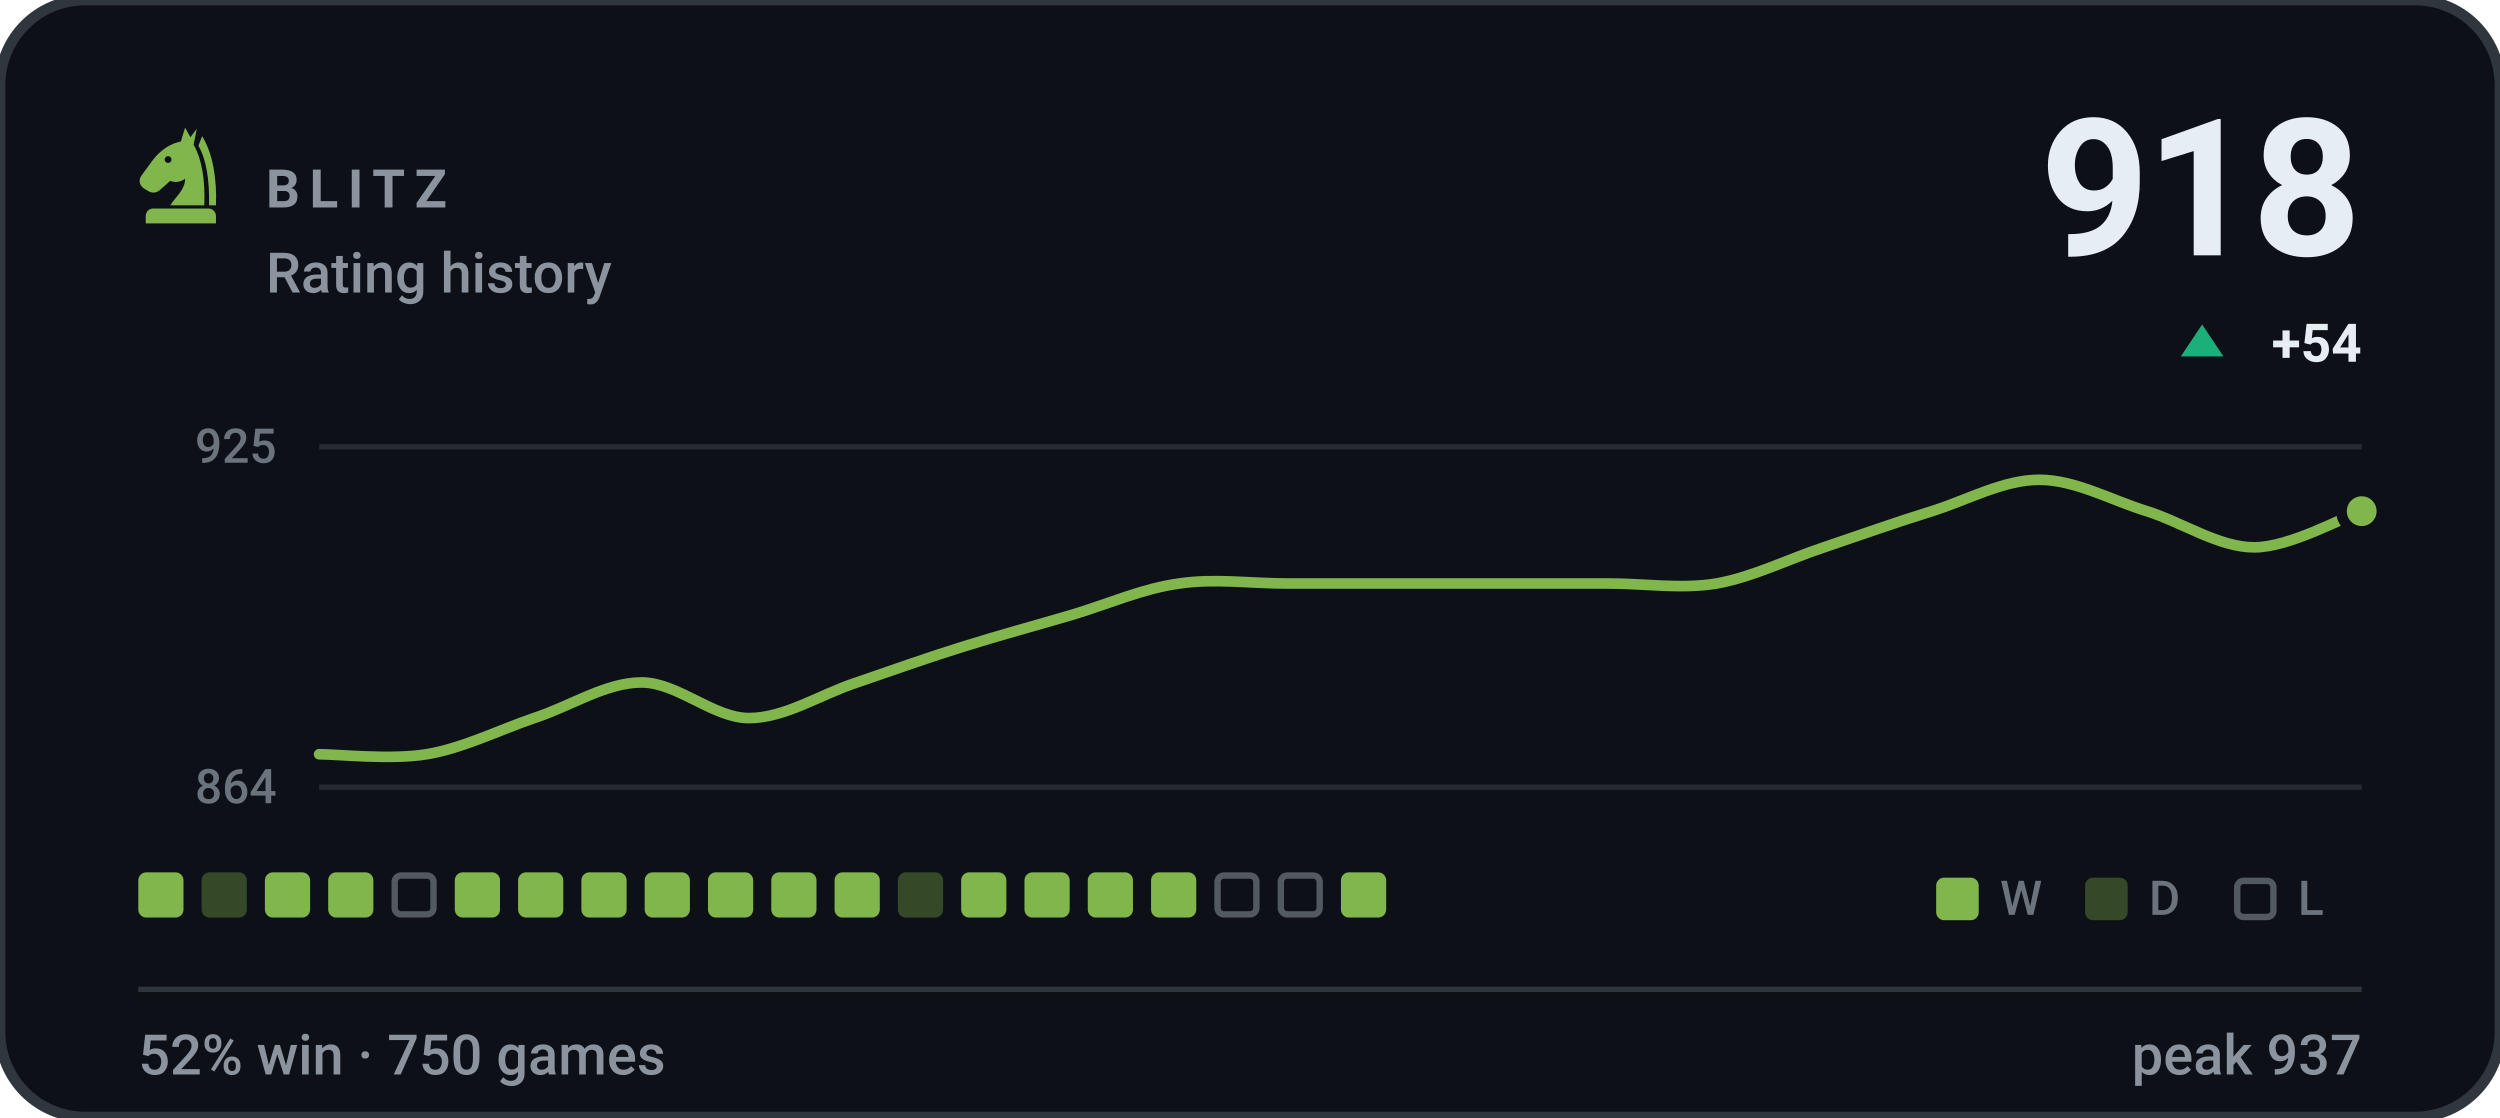
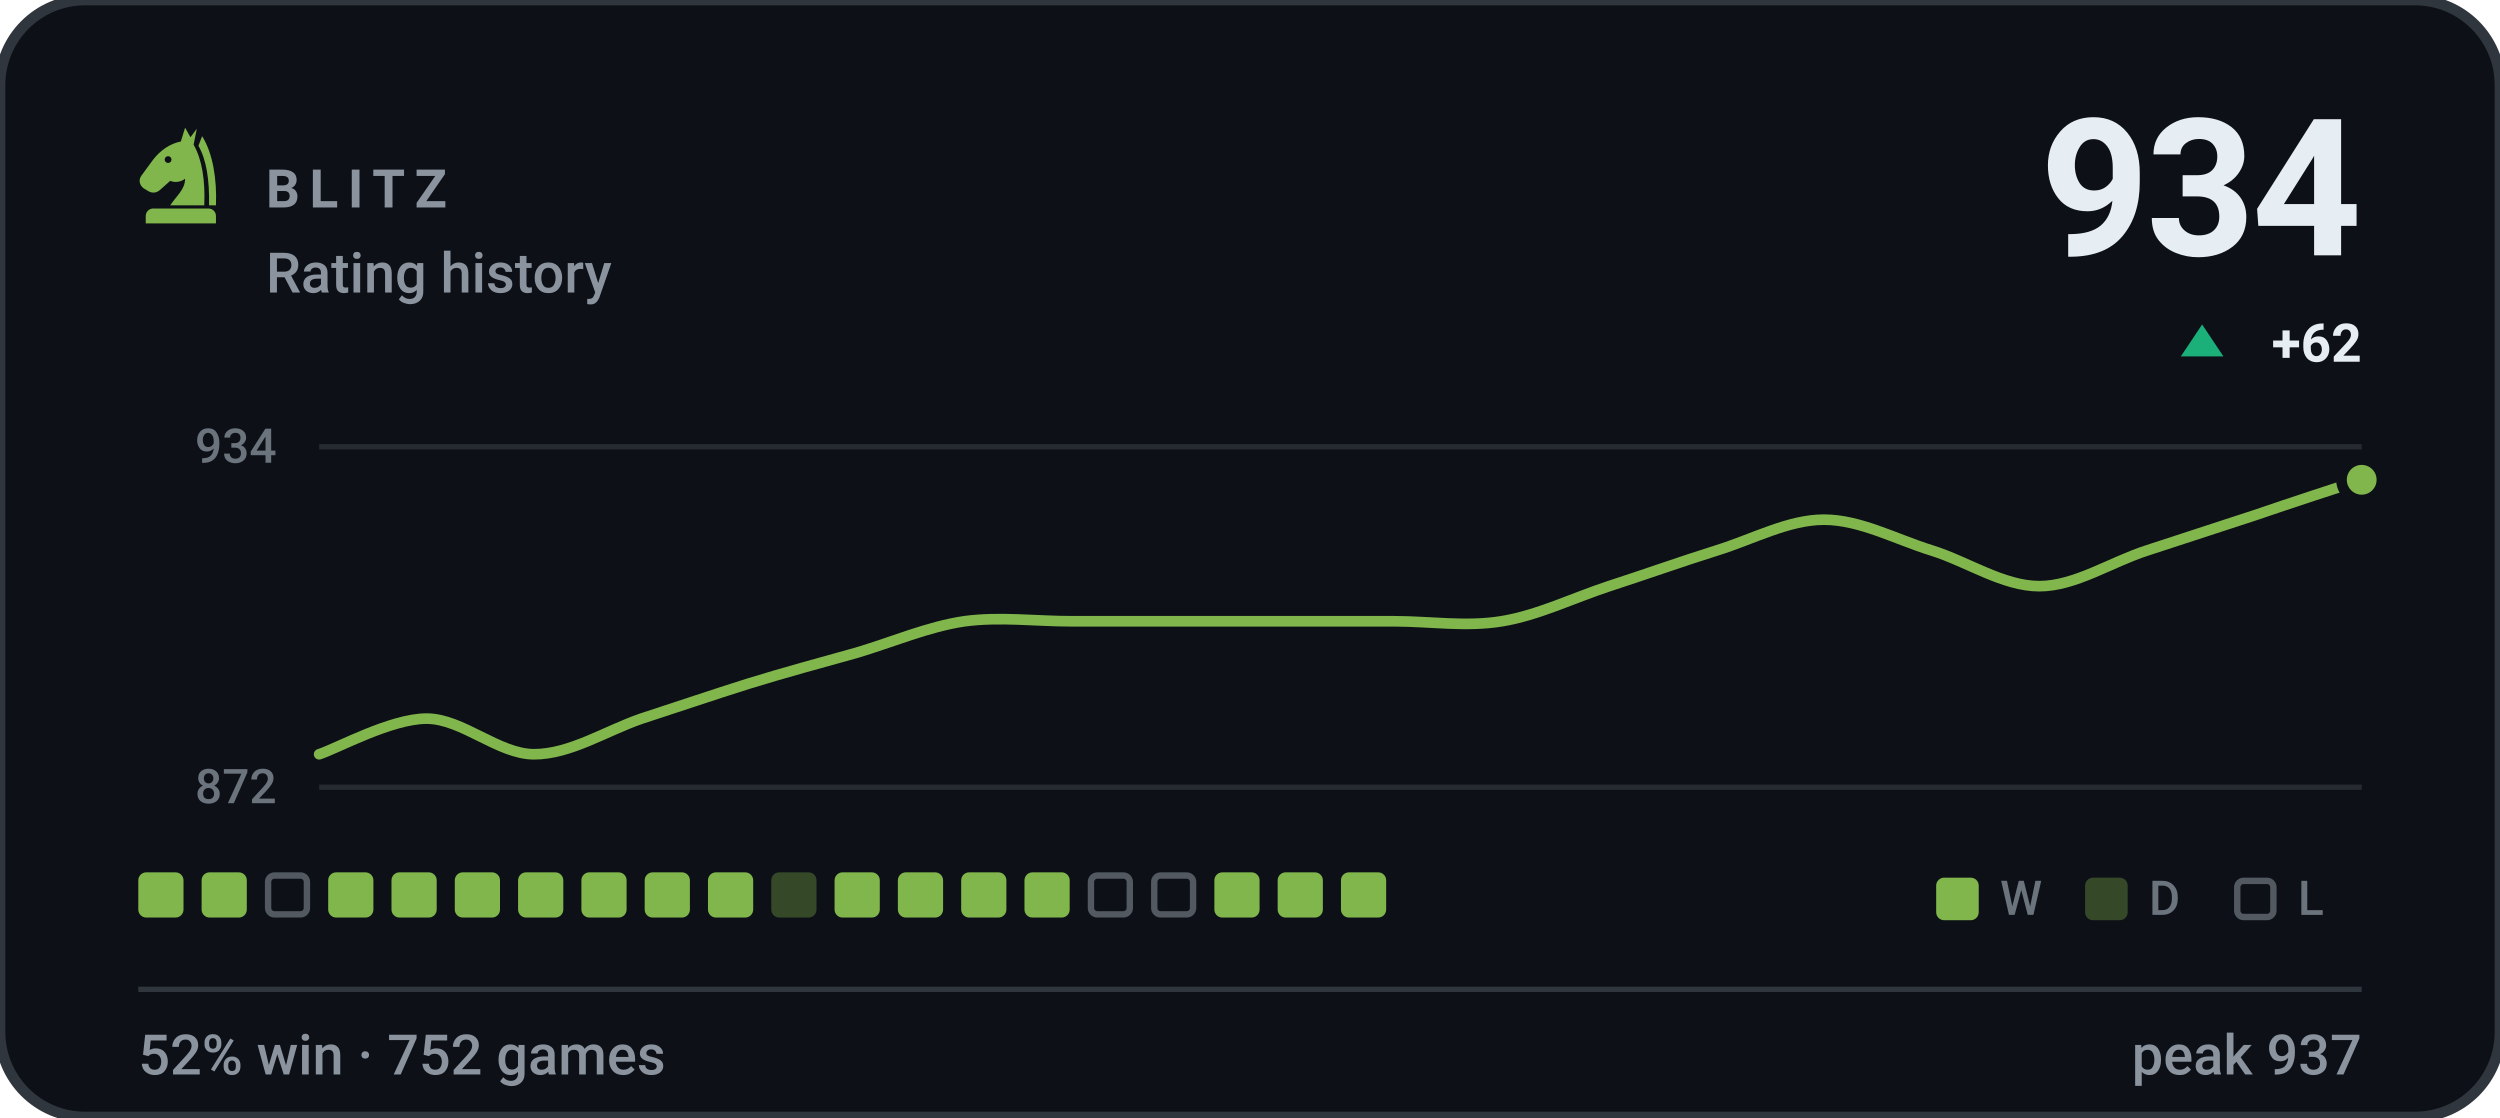
- <svg xmlns="http://www.w3.org/2000/svg" viewBox="0 0 470 210" width="470" height="210" role="img" aria-label="BLITZ rating history, currently 918, 52% win rate over 750 games">
+ <svg xmlns="http://www.w3.org/2000/svg" viewBox="0 0 470 210" width="470" height="210" role="img" aria-label="BLITZ rating history, currently 934, 52% win rate over 752 games">
  <style>svg{font-family:-apple-system,BlinkMacSystemFont,'Segoe UI',Roboto,'Helvetica Neue',Arial,sans-serif}text{fill:#e6edf3;white-space:pre}.bg{fill:#0d1117;stroke:#30363d;stroke-width:2}.acc{fill:#81b64c}.win{fill:#1baf7a}.draw{fill:#8b8f96}.loss{fill:#d03b3b}.lbl{font-size:10px;font-weight:600;letter-spacing:.18em;fill:#8b949e}.cap{font-size:10.5px;font-weight:500;fill:#8b949e}.num{font-family:-apple-system,BlinkMacSystemFont,'Segoe UI',Roboto,'Helvetica Neue',Arial,sans-serif;font-weight:700;letter-spacing:-.02em}.tick{font-size:9px;font-weight:500;fill:#8b949e;opacity:.75}.dl{font-size:10px;font-weight:600}.rule{stroke:#30363d;stroke-width:1;fill:none}.grid{stroke:#30363d;stroke-width:1;fill:none;opacity:.7}.ln{fill:none;stroke:#81b64c;stroke-width:2;stroke-linecap:round;stroke-linejoin:round}.ring{stroke:#0d1117;stroke-width:2}.hollow{fill:none;stroke-width:1.5}.sq{fill:#e6edf3;opacity:.035}</style>
  <rect class="bg" width="470" height="210" rx="16" />
  <g class="acc" transform="translate(24.0,22.8) scale(0.2)">
    <path fill-rule="evenodd" d="M54 6L50 19C40 21 31 27 24 36L13 51C10 55 11 60 15 63L20 66C24 68 28 67 31 64L40 56C45 58 50 57 54 54C54 64 46 70 40 79H72C73 56 70 36 62 22L65 7L59 15zM41.2 36a3.2 3.2 0 1 0-6.4 0 3.2 3.2 0 1 0 6.4 0z" />
    <path d="M70 14C80 30 84 54 83 79H76.5C77 55 74 36 66.5 23z" />
    <path d="M24 82h52a7 7 0 0 1 7 7v7H17v-7a7 7 0 0 1 7-7z" />
  </g>
  <text class="lbl" x="50" y="39">BLITZ</text>
  <text class="cap" x="50" y="55">Rating history</text>
-   <text class="num" x="444" y="48" text-anchor="end" style="font-size:36px">918</text>
+   <text class="num" x="444" y="48" text-anchor="end" style="font-size:36px">934</text>
  <path fill="#1baf7a" d="M414 61L418 67H410Z" />
-   <text class="dl" x="444" y="68" text-anchor="end" fill="#1baf7a">+54</text>
+   <text class="dl" x="444" y="68" text-anchor="end" fill="#1baf7a">+62</text>
  <line class="grid" x1="60" y1="84" x2="444" y2="84" />
  <line class="grid" x1="60" y1="148" x2="444" y2="148" />
-   <text class="tick" x="52" y="87" text-anchor="end">925</text>
-   <text class="tick" x="52" y="151" text-anchor="end">864</text>
-   <path class="ln" d="M60.0 141.8C63.4 141.8 73.5 142.9 80.2 141.8C86.9 140.7 93.7 137.3 100.4 135.0C107.2 132.8 113.9 128.3 120.6 128.3C127.4 128.3 134.1 135.0 140.8 135.0C147.6 135.0 154.3 130.5 161.1 128.3C167.8 126.0 174.5 123.6 181.3 121.5C188.0 119.4 194.7 117.6 201.5 115.6C208.2 113.6 214.9 110.6 221.7 109.7C228.4 108.7 235.2 109.7 241.9 109.7C248.6 109.7 255.4 109.7 262.1 109.7C268.8 109.7 275.6 109.7 282.3 109.7C289.1 109.7 295.8 109.7 302.5 109.7C309.3 109.7 316.0 110.8 322.7 109.7C329.5 108.5 336.2 105.1 342.9 102.9C349.7 100.6 356.4 98.2 363.2 96.1C369.9 94.0 376.6 90.2 383.4 90.2C390.1 90.2 396.8 94.0 403.6 96.1C410.3 98.2 417.1 102.9 423.8 102.9C430.5 102.9 440.6 97.2 444.0 96.1" />
-   <circle class="acc ring" cx="444.0" cy="96.1" r="3.8" />
+   <text class="tick" x="52" y="87" text-anchor="end">934</text>
+   <text class="tick" x="52" y="151" text-anchor="end">872</text>
+   <path class="ln" d="M60.0 141.8C63.4 140.7 73.5 135.1 80.2 135.1C86.9 135.1 93.7 141.8 100.4 141.8C107.2 141.8 113.9 137.4 120.6 135.1C127.4 132.9 134.1 130.6 140.8 128.5C147.6 126.4 154.3 124.6 161.1 122.7C167.8 120.7 174.5 117.8 181.3 116.8C188.0 115.9 194.7 116.8 201.5 116.8C208.2 116.8 214.9 116.8 221.7 116.8C228.4 116.8 235.2 116.8 241.9 116.8C248.6 116.8 255.4 116.8 262.1 116.8C268.8 116.8 275.6 117.9 282.3 116.8C289.1 115.7 295.8 112.4 302.5 110.2C309.3 108.0 316.0 105.6 322.7 103.5C329.5 101.4 336.2 97.7 342.9 97.7C349.7 97.7 356.4 101.4 363.2 103.5C369.9 105.6 376.6 110.2 383.4 110.2C390.1 110.2 396.8 105.7 403.6 103.5C410.3 101.3 417.1 99.1 423.8 96.9C430.5 94.6 440.6 91.3 444.0 90.2" />
+   <circle class="acc ring" cx="444.0" cy="90.2" r="3.8" />
  <rect x="26.0" y="164" width="8.5" height="8.5" rx="1.5" fill="#81b64c" />
-   <rect x="37.9" y="164" width="8.5" height="8.5" rx="1.5" fill="#81b64c" opacity=".34" />
-   <rect x="49.8" y="164" width="8.5" height="8.5" rx="1.5" fill="#81b64c" />
+   <rect x="37.9" y="164" width="8.5" height="8.5" rx="1.5" fill="#81b64c" />
+   <rect x="50.4" y="164.6" width="7.3" height="7.3" rx="1.2" fill="none" stroke="#8b949e" stroke-width="1.2" opacity=".55" />
  <rect x="61.7" y="164" width="8.5" height="8.5" rx="1.5" fill="#81b64c" />
-   <rect x="74.2" y="164.6" width="7.3" height="7.3" rx="1.2" fill="none" stroke="#8b949e" stroke-width="1.2" opacity=".55" />
+   <rect x="73.6" y="164" width="8.5" height="8.5" rx="1.5" fill="#81b64c" />
  <rect x="85.5" y="164" width="8.5" height="8.5" rx="1.5" fill="#81b64c" />
  <rect x="97.4" y="164" width="8.5" height="8.5" rx="1.5" fill="#81b64c" />
  <rect x="109.3" y="164" width="8.5" height="8.5" rx="1.5" fill="#81b64c" />
  <rect x="121.2" y="164" width="8.5" height="8.5" rx="1.5" fill="#81b64c" />
  <rect x="133.1" y="164" width="8.5" height="8.5" rx="1.5" fill="#81b64c" />
-   <rect x="145.0" y="164" width="8.5" height="8.5" rx="1.5" fill="#81b64c" />
+   <rect x="145.0" y="164" width="8.5" height="8.5" rx="1.5" fill="#81b64c" opacity=".34" />
  <rect x="156.9" y="164" width="8.5" height="8.5" rx="1.5" fill="#81b64c" />
-   <rect x="168.8" y="164" width="8.5" height="8.5" rx="1.5" fill="#81b64c" opacity=".34" />
+   <rect x="168.8" y="164" width="8.5" height="8.5" rx="1.5" fill="#81b64c" />
  <rect x="180.7" y="164" width="8.5" height="8.5" rx="1.5" fill="#81b64c" />
  <rect x="192.6" y="164" width="8.5" height="8.5" rx="1.5" fill="#81b64c" />
-   <rect x="204.5" y="164" width="8.5" height="8.5" rx="1.5" fill="#81b64c" />
-   <rect x="216.4" y="164" width="8.5" height="8.5" rx="1.5" fill="#81b64c" />
-   <rect x="228.9" y="164.6" width="7.3" height="7.3" rx="1.2" fill="none" stroke="#8b949e" stroke-width="1.2" opacity=".55" />
-   <rect x="240.8" y="164.6" width="7.3" height="7.3" rx="1.2" fill="none" stroke="#8b949e" stroke-width="1.2" opacity=".55" />
+   <rect x="205.1" y="164.6" width="7.3" height="7.3" rx="1.2" fill="none" stroke="#8b949e" stroke-width="1.2" opacity=".55" />
+   <rect x="217.0" y="164.6" width="7.3" height="7.3" rx="1.2" fill="none" stroke="#8b949e" stroke-width="1.2" opacity=".55" />
+   <rect x="228.3" y="164" width="8.5" height="8.5" rx="1.5" fill="#81b64c" />
+   <rect x="240.2" y="164" width="8.5" height="8.5" rx="1.5" fill="#81b64c" />
  <rect x="252.1" y="164" width="8.5" height="8.5" rx="1.5" fill="#81b64c" />
  <rect x="364" y="165" width="8" height="8" rx="1.5" fill="#81b64c" />
  <text class="tick" x="376" y="172">W</text>
  <rect x="392" y="165" width="8" height="8" rx="1.5" fill="#81b64c" opacity=".34" />
  <text class="tick" x="404" y="172">D</text>
  <rect x="420.6" y="165.6" width="6.8" height="6.8" rx="1.2" fill="none" stroke="#8b949e" stroke-width="1.2" opacity=".55" />
  <text class="tick" x="432" y="172">L</text>
  <line class="rule" x1="26" y1="186" x2="444" y2="186" />
-   <text class="cap" x="26" y="202">52% win · 750 games</text>
+   <text class="cap" x="26" y="202">52% win · 752 games</text>
  <text class="cap" x="444" y="202" text-anchor="end">peak 937</text>
</svg>
